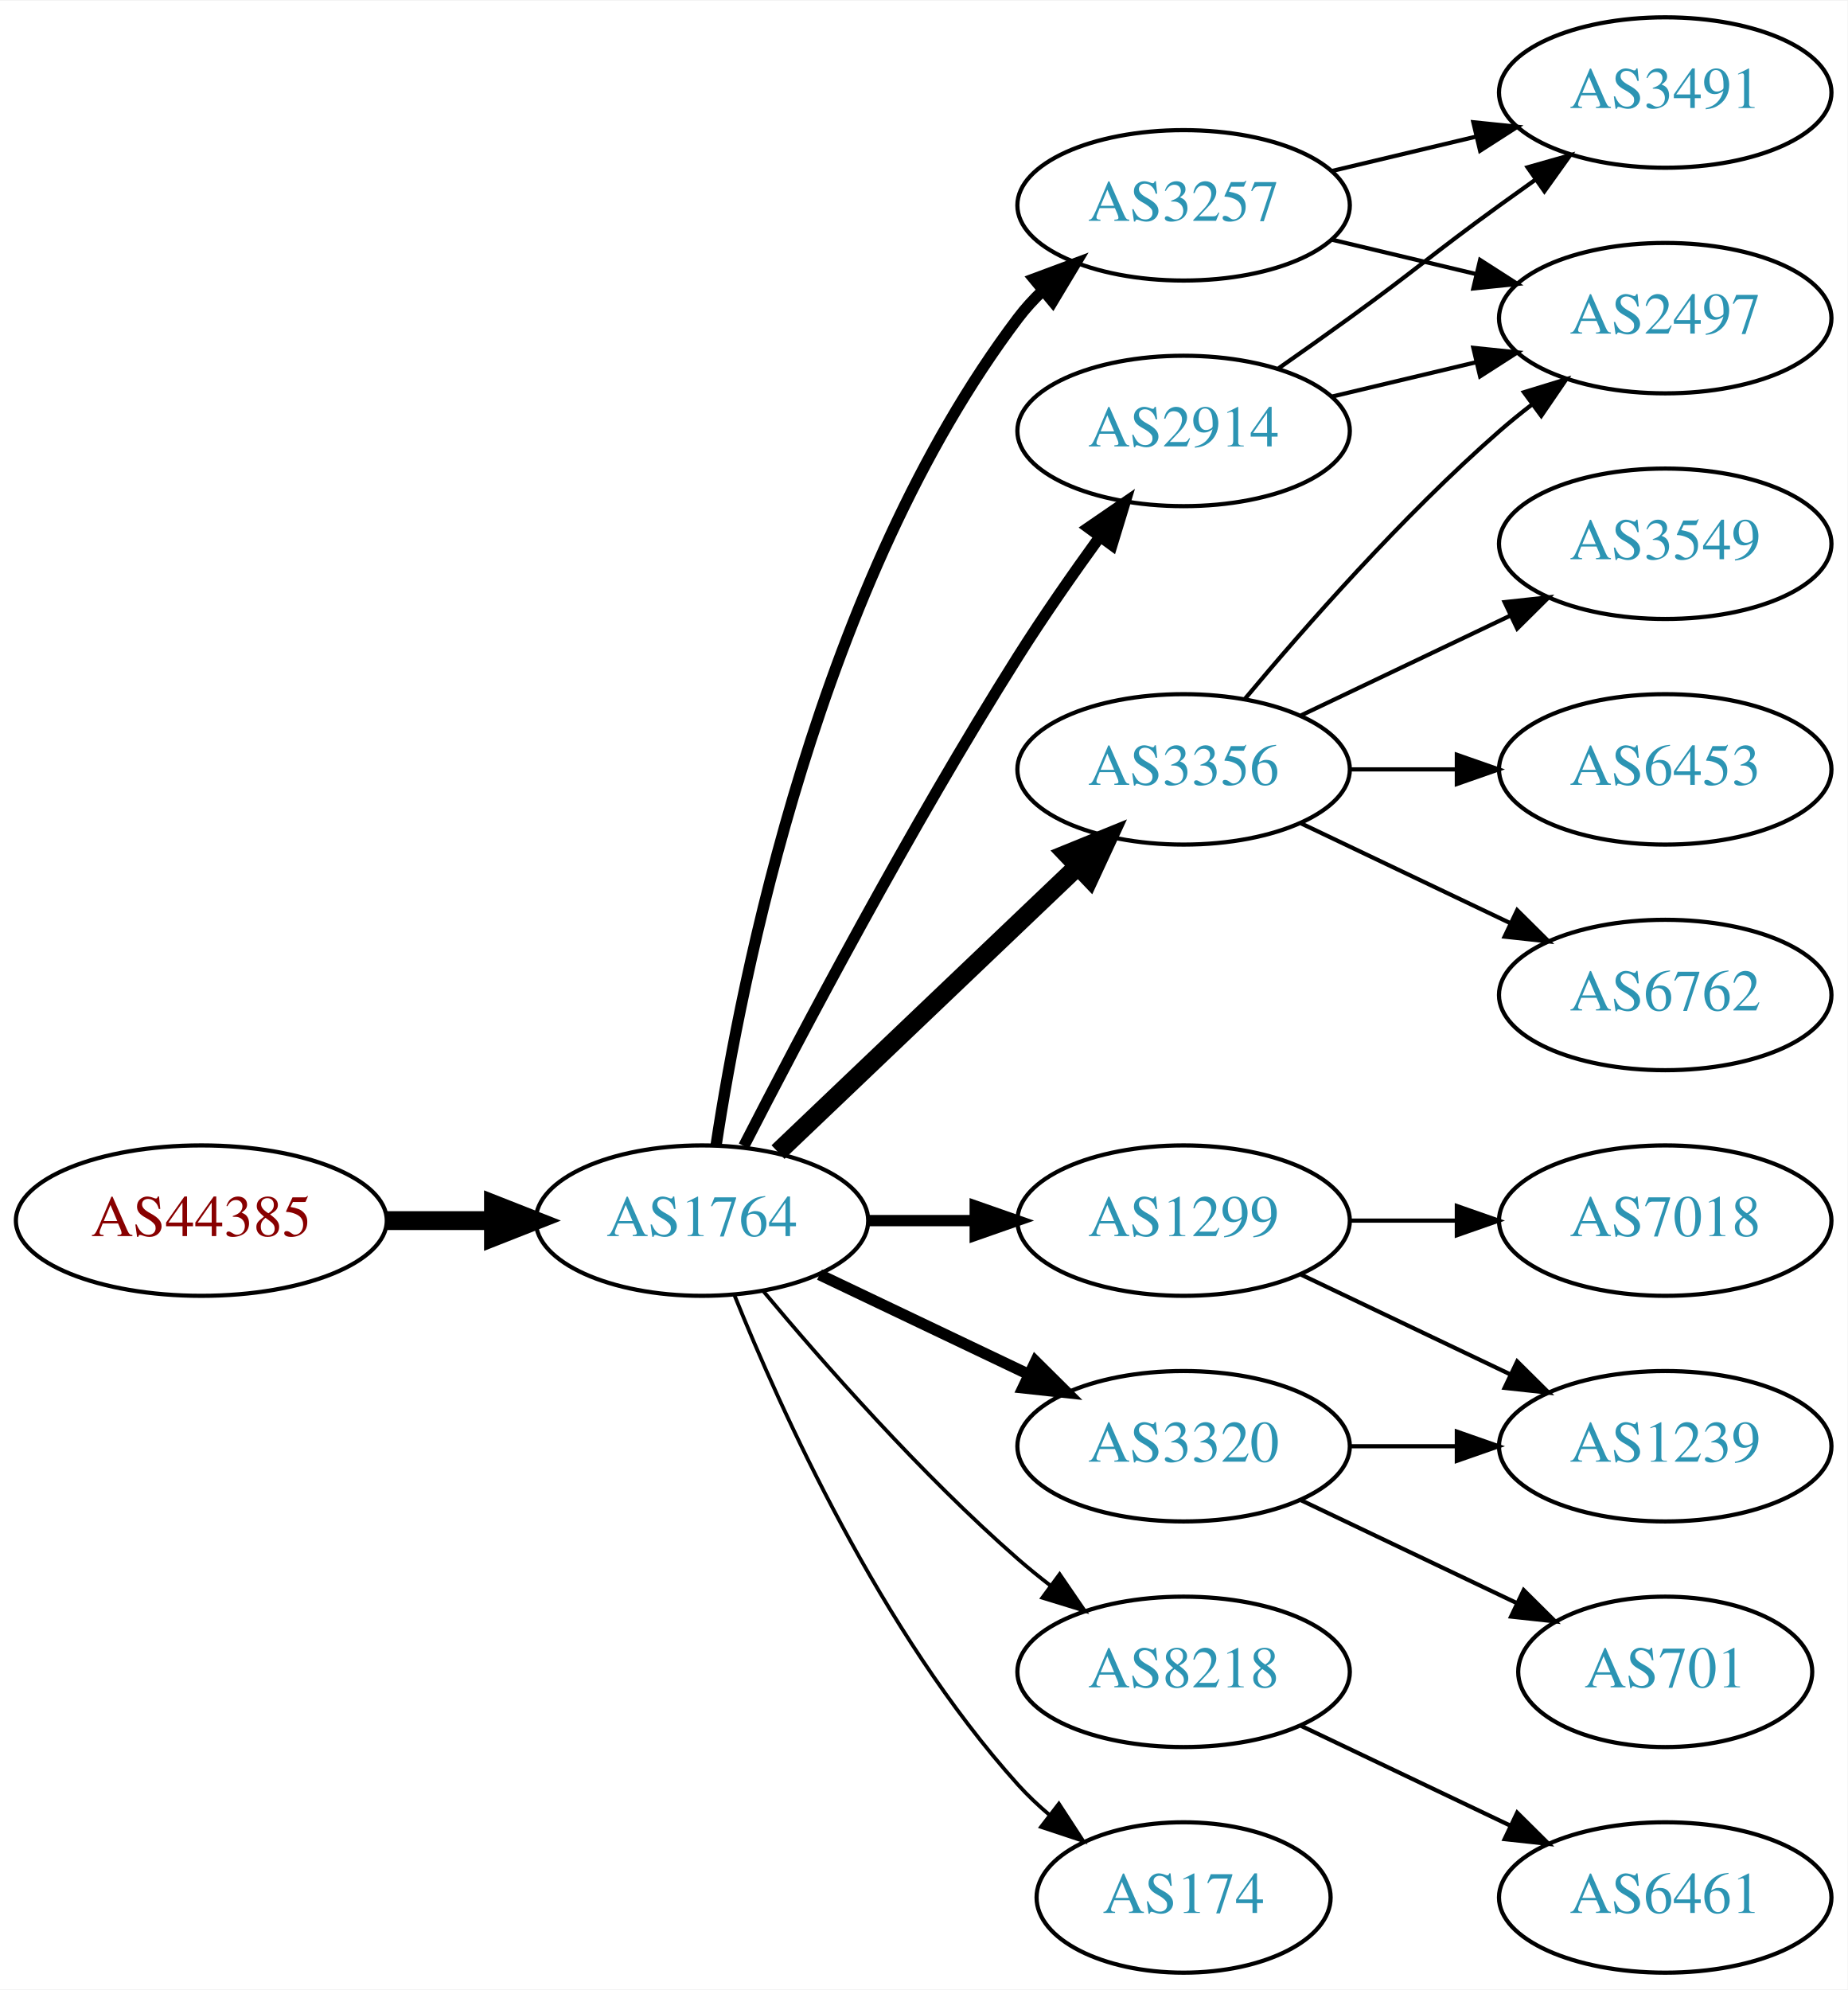
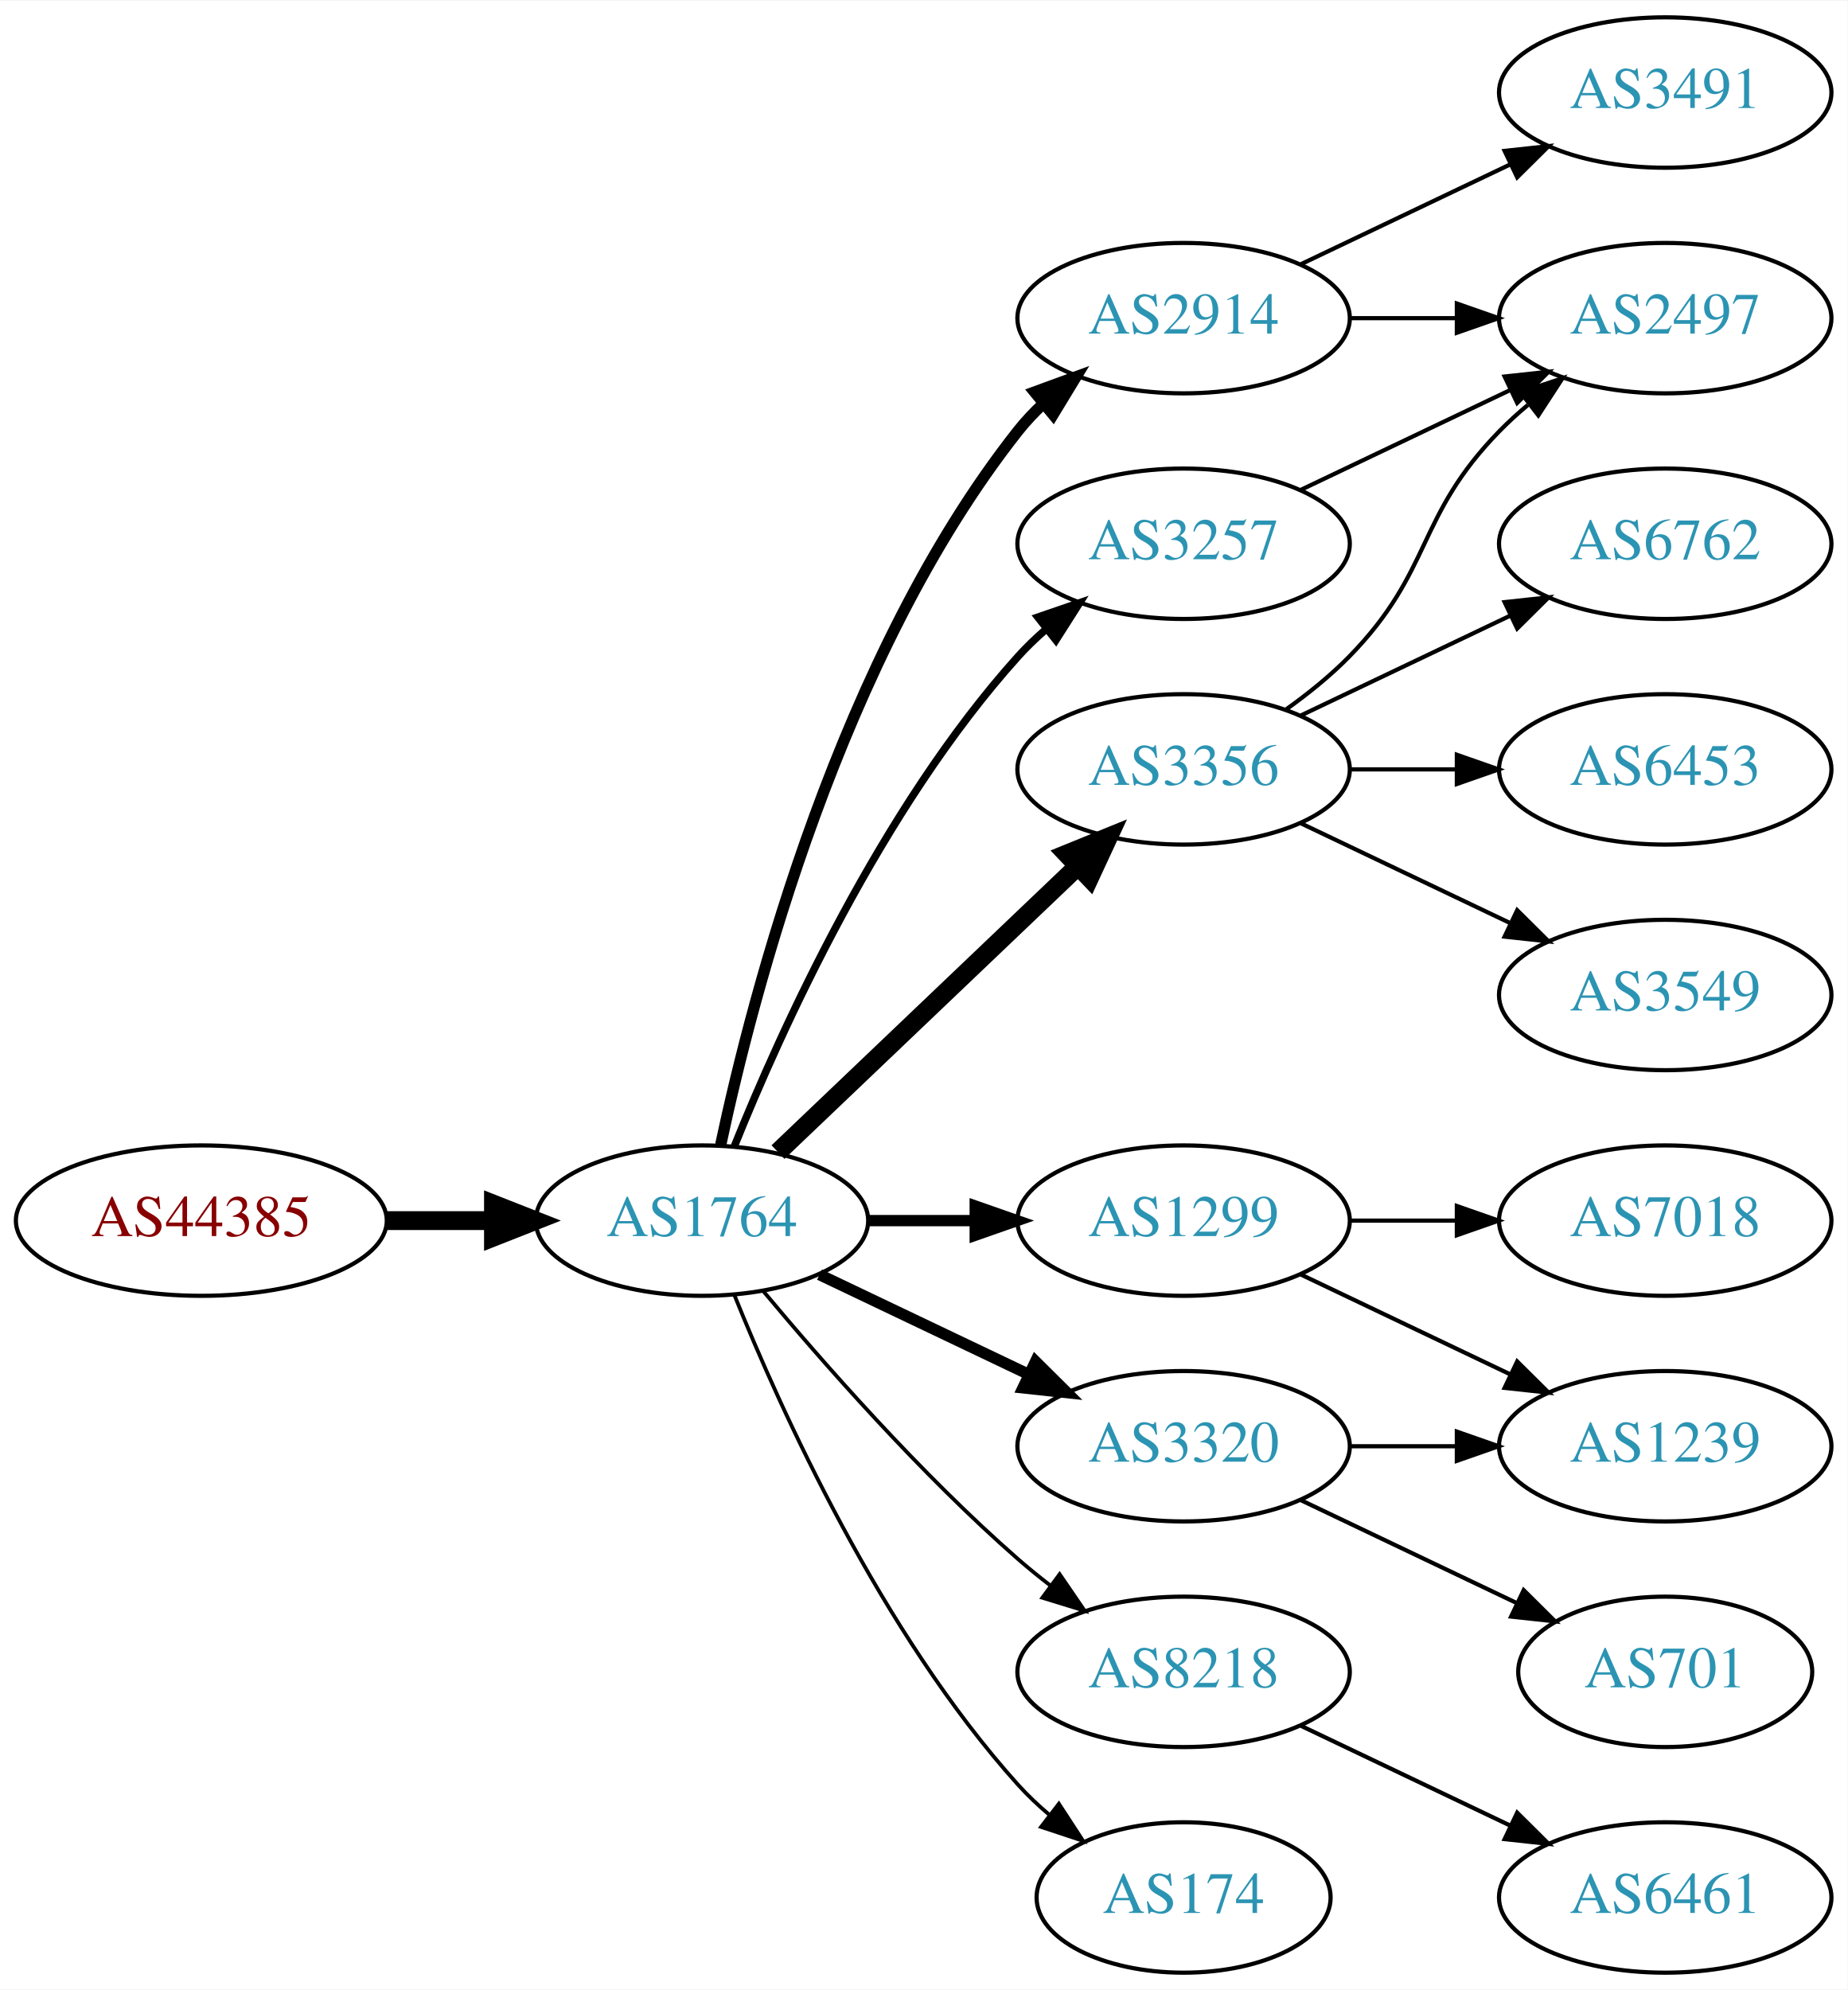
<svg xmlns="http://www.w3.org/2000/svg" xmlns:xlink="http://www.w3.org/1999/xlink" width="442pt" height="476pt" viewBox="0.00 0.00 442.27 476.00">
  <g id="graph0" class="graph" transform="scale(1 1) rotate(0) translate(4 472)">
    <polygon fill="white" stroke="none" points="-4,4 -4,-472 438.271,-472 438.271,4 -4,4" />
    <g id="node1" class="node">
      <g id="a_node1">
        <a xlink:href="/asn/44385" xlink:title="AS44385 ~ NA-NET Communications GmbH [AT]">
          <ellipse fill="#ffffff" stroke="black" cx="44.196" cy="-180" rx="44.393" ry="18" />
          <text text-anchor="middle" x="44.196" y="-176.3" font-family="Times,serif" font-size="14.00" fill="#880000">AS44385</text>
        </a>
      </g>
    </g>
    <g id="node2" class="node">
      <g id="a_node2">
        <a xlink:href="/asn/1764" xlink:title="AS1764 ~ NEXTLAYER-AS [AT]">
          <ellipse fill="#ffffff" stroke="black" cx="164.039" cy="-180" rx="39.794" ry="18" />
          <text text-anchor="middle" x="164.039" y="-176.3" font-family="Times,serif" font-size="14.00" fill="#2c94b3">AS1764</text>
        </a>
      </g>
    </g>
    <g id="edge1" class="edge">
      <path fill="none" stroke="black" stroke-width="4.5" d="M88.407,-180C96.72,-180 105.482,-180 113.965,-180" />
      <polygon fill="black" stroke="black" stroke-width="4.5" points="114.123,-183.938 124.123,-180 114.123,-176.063 114.123,-183.938" />
    </g>
    <g id="node3" class="node">
      <g id="a_node3">
-         <a xlink:href="/asn/2914" xlink:title="AS2914 ~ NTT America, Inc. [US]">
-           <ellipse fill="#ffffff" stroke="black" cx="279.332" cy="-369" rx="39.794" ry="18" />
-           <text text-anchor="middle" x="279.332" y="-365.3" font-family="Times,serif" font-size="14.00" fill="#2c94b3">AS2914</text>
+         <a xlink:href="/asn/3257" xlink:title="AS3257 ~ GTT [DE]">
+           <ellipse fill="#ffffff" stroke="black" cx="279.332" cy="-342" rx="39.794" ry="18" />
+           <text text-anchor="middle" x="279.332" y="-338.3" font-family="Times,serif" font-size="14.00" fill="#2c94b3">AS3257</text>
        </a>
      </g>
    </g>
    <g id="edge2" class="edge">
-       <path fill="none" stroke="black" stroke-width="2.7" d="M174.065,-197.852C187.501,-224.055 213.95,-274.237 239.685,-315 245.748,-324.604 252.868,-334.813 259.333,-343.739" />
-       <polygon fill="black" stroke="black" stroke-width="2.7" points="256.54,-345.848 265.276,-351.843 262.185,-341.709 256.54,-345.848" />
+       <path fill="none" stroke="black" stroke-width="1.8" d="M171.786,-197.787C182.837,-225.243 206.891,-278.578 239.685,-315 241.688,-317.224 243.906,-319.363 246.239,-321.397" />
+       <polygon fill="black" stroke="black" stroke-width="1.8" points="244.437,-324.433 254.458,-327.873 248.769,-318.935 244.437,-324.433" />
    </g>
    <g id="node4" class="node">
      <g id="a_node4">
-         <a xlink:href="/asn/3257" xlink:title="AS3257 ~ GTT [DE]">
-           <ellipse fill="#ffffff" stroke="black" cx="279.332" cy="-423" rx="39.794" ry="18" />
-           <text text-anchor="middle" x="279.332" y="-419.3" font-family="Times,serif" font-size="14.00" fill="#2c94b3">AS3257</text>
-         </a>
-       </g>
-     </g>
-     <g id="edge3" class="edge">
-       <path fill="none" stroke="black" stroke-width="2.7" d="M167.415,-197.986C173.389,-237.422 192.1,-332.995 239.685,-396 241.442,-398.327 243.459,-400.529 245.629,-402.596" />
-       <polygon fill="black" stroke="black" stroke-width="2.7" points="243.513,-405.389 253.441,-409.088 247.987,-400.005 243.513,-405.389" />
-     </g>
-     <g id="node5" class="node">
-       <g id="a_node5">
        <a xlink:href="/asn/1299" xlink:title="AS1299 ~ Telia Carrier [EU]">
          <ellipse fill="#ffffff" stroke="black" cx="279.332" cy="-180" rx="39.794" ry="18" />
          <text text-anchor="middle" x="279.332" y="-176.3" font-family="Times,serif" font-size="14.00" fill="#2c94b3">AS1299</text>
        </a>
      </g>
    </g>
-     <g id="edge4" class="edge">
+     <g id="edge3" class="edge">
      <path fill="none" stroke="black" stroke-width="2.7" d="M203.711,-180C211.914,-180 220.678,-180 229.21,-180" />
      <polygon fill="black" stroke="black" stroke-width="2.7" points="229.449,-183.5 239.449,-180 229.449,-176.5 229.449,-183.5" />
    </g>
+     <g id="node5" class="node">
+       <g id="a_node5">
+         <a xlink:href="/asn/2914" xlink:title="AS2914 ~ NTT America, Inc. [US]">
+           <ellipse fill="#ffffff" stroke="black" cx="279.332" cy="-396" rx="39.794" ry="18" />
+           <text text-anchor="middle" x="279.332" y="-392.3" font-family="Times,serif" font-size="14.00" fill="#2c94b3">AS2914</text>
+         </a>
+       </g>
+     </g>
+     <g id="edge4" class="edge">
+       <path fill="none" stroke="black" stroke-width="2.7" d="M168.529,-198.16C176.16,-234.03 197.152,-315.155 239.685,-369 241.493,-371.288 243.545,-373.462 245.74,-375.51" />
+       <polygon fill="black" stroke="black" stroke-width="2.7" points="243.651,-378.323 253.6,-381.966 248.094,-372.914 243.651,-378.323" />
+     </g>
    <g id="node6" class="node">
      <g id="a_node6">
+         <a xlink:href="/asn/3356" xlink:title="AS3356 ~ Level 3 Parent, LLC [US]">
+           <ellipse fill="#ffffff" stroke="black" cx="279.332" cy="-288" rx="39.794" ry="18" />
+           <text text-anchor="middle" x="279.332" y="-284.3" font-family="Times,serif" font-size="14.00" fill="#2c94b3">AS3356</text>
+         </a>
+       </g>
+     </g>
+     <g id="edge5" class="edge">
+       <path fill="none" stroke="black" stroke-width="4.5" d="M182.245,-196.403C201.321,-214.587 232.241,-244.063 253.838,-264.651" />
+       <polygon fill="black" stroke="black" stroke-width="4.5" points="251.379,-267.747 261.334,-271.797 256.813,-262.047 251.379,-267.747" />
+     </g>
+     <g id="node7" class="node">
+       <g id="a_node7">
        <a xlink:href="/asn/3320" xlink:title="AS3320 ~ DTAG [DE]">
          <ellipse fill="#ffffff" stroke="black" cx="279.332" cy="-126" rx="39.794" ry="18" />
          <text text-anchor="middle" x="279.332" y="-122.3" font-family="Times,serif" font-size="14.00" fill="#2c94b3">AS3320</text>
        </a>
      </g>
    </g>
-     <g id="edge5" class="edge">
+     <g id="edge6" class="edge">
      <path fill="none" stroke="black" stroke-width="2.7" d="M192.175,-167.066C207.169,-159.919 225.99,-150.948 242.213,-143.215" />
      <polygon fill="black" stroke="black" stroke-width="2.7" points="243.895,-146.291 251.417,-138.829 240.884,-139.972 243.895,-146.291" />
    </g>
-     <g id="node7" class="node">
-       <g id="a_node7">
+     <g id="node8" class="node">
+       <g id="a_node8">
        <a xlink:href="/asn/8218" xlink:title="AS8218 ~ legacy Neotelecoms [FR]">
          <ellipse fill="#ffffff" stroke="black" cx="279.332" cy="-72" rx="39.794" ry="18" />
          <text text-anchor="middle" x="279.332" y="-68.3" font-family="Times,serif" font-size="14.00" fill="#2c94b3">AS8218</text>
        </a>
      </g>
    </g>
-     <g id="edge6" class="edge">
+     <g id="edge7" class="edge">
      <path fill="none" stroke="black" stroke-width="0.9" d="M178.669,-163.183C192.951,-146.071 216.498,-119.255 239.685,-99 242.151,-96.846 244.789,-94.706 247.487,-92.628" />
      <polygon fill="black" stroke="black" stroke-width="0.9" points="249.66,-95.375 255.641,-86.63 245.512,-89.736 249.66,-95.375" />
    </g>
-     <g id="node8" class="node">
-       <g id="a_node8">
+     <g id="node9" class="node">
+       <g id="a_node9">
        <a xlink:href="/asn/174" xlink:title="AS174 ~ Cogent Communications [US]">
          <ellipse fill="#ffffff" stroke="black" cx="279.332" cy="-18" rx="35.194" ry="18" />
          <text text-anchor="middle" x="279.332" y="-14.3" font-family="Times,serif" font-size="14.00" fill="#2c94b3">AS174</text>
        </a>
      </g>
    </g>
-     <g id="edge7" class="edge">
+     <g id="edge8" class="edge">
      <path fill="none" stroke="black" stroke-width="0.9" d="M171.786,-162.213C182.837,-134.757 206.891,-81.422 239.685,-45 242.001,-42.428 244.606,-39.969 247.341,-37.657" />
      <polygon fill="black" stroke="black" stroke-width="0.9" points="249.479,-40.428 255.264,-31.552 245.207,-34.883 249.479,-40.428" />
    </g>
-     <g id="node9" class="node">
-       <g id="a_node9">
-         <a xlink:href="/asn/3356" xlink:title="AS3356 ~ Level 3 Parent, LLC [US]">
-           <ellipse fill="#ffffff" stroke="black" cx="279.332" cy="-288" rx="39.794" ry="18" />
-           <text text-anchor="middle" x="279.332" y="-284.3" font-family="Times,serif" font-size="14.00" fill="#2c94b3">AS3356</text>
-         </a>
-       </g>
-     </g>
-     <g id="edge8" class="edge">
-       <path fill="none" stroke="black" stroke-width="4.5" d="M182.245,-196.403C201.321,-214.587 232.241,-244.063 253.838,-264.651" />
-       <polygon fill="black" stroke="black" stroke-width="4.5" points="251.379,-267.747 261.334,-271.797 256.813,-262.047 251.379,-267.747" />
-     </g>
-     <g id="node10" class="node">
-       <g id="a_node10">
+     <g id="node12" class="node">
+       <g id="a_node12">
        <a xlink:href="/asn/2497" xlink:title="AS2497 ~ Internet Initiative Japan Inc. [JP]">
          <ellipse fill="#ffffff" stroke="black" cx="394.625" cy="-396" rx="39.794" ry="18" />
          <text text-anchor="middle" x="394.625" y="-392.3" font-family="Times,serif" font-size="14.00" fill="#2c94b3">AS2497</text>
        </a>
      </g>
    </g>
+     <g id="edge20" class="edge">
+       <path fill="none" stroke="black" d="M307.468,-354.934C322.462,-362.081 341.283,-371.052 357.506,-378.785" />
+       <polygon fill="black" stroke="black" points="356.177,-382.028 366.71,-383.171 359.188,-375.709 356.177,-382.028" />
+     </g>
+     <g id="node10" class="node">
+       <g id="a_node10">
+         <a xlink:href="/asn/7018" xlink:title="AS7018 ~ AT&amp;T Services, Inc. [US]">
+           <ellipse fill="#ffffff" stroke="black" cx="394.625" cy="-180" rx="39.794" ry="18" />
+           <text text-anchor="middle" x="394.625" y="-176.3" font-family="Times,serif" font-size="14.00" fill="#2c94b3">AS7018</text>
+         </a>
+       </g>
+     </g>
    <g id="edge9" class="edge">
-       <path fill="none" stroke="black" d="M314.939,-377.248C325.81,-379.838 337.964,-382.735 349.407,-385.462" />
-       <polygon fill="black" stroke="black" points="348.69,-388.889 359.229,-387.803 350.313,-382.08 348.69,-388.889" />
+       <path fill="none" stroke="black" d="M319.004,-180C327.207,-180 335.971,-180 344.503,-180" />
+       <polygon fill="black" stroke="black" points="344.742,-183.5 354.742,-180 344.742,-176.5 344.742,-183.5" />
    </g>
    <g id="node11" class="node">
      <g id="a_node11">
+         <a xlink:href="/asn/1239" xlink:title="AS1239 ~ Sprint [US]">
+           <ellipse fill="#ffffff" stroke="black" cx="394.625" cy="-126" rx="39.794" ry="18" />
+           <text text-anchor="middle" x="394.625" y="-122.3" font-family="Times,serif" font-size="14.00" fill="#2c94b3">AS1239</text>
+         </a>
+       </g>
+     </g>
+     <g id="edge10" class="edge">
+       <path fill="none" stroke="black" d="M307.468,-167.066C322.462,-159.919 341.283,-150.948 357.506,-143.215" />
+       <polygon fill="black" stroke="black" points="359.188,-146.291 366.71,-138.829 356.177,-139.972 359.188,-146.291" />
+     </g>
+     <g id="edge18" class="edge">
+       <path fill="none" stroke="black" d="M319.004,-396C327.207,-396 335.971,-396 344.503,-396" />
+       <polygon fill="black" stroke="black" points="344.742,-399.5 354.742,-396 344.742,-392.5 344.742,-399.5" />
+     </g>
+     <g id="node18" class="node">
+       <g id="a_node18">
        <a xlink:href="/asn/3491" xlink:title="AS3491 ~ PCCW Global, Inc. [US]">
          <ellipse fill="#ffffff" stroke="black" cx="394.625" cy="-450" rx="39.794" ry="18" />
          <text text-anchor="middle" x="394.625" y="-446.3" font-family="Times,serif" font-size="14.00" fill="#2c94b3">AS3491</text>
        </a>
      </g>
    </g>
-     <g id="edge10" class="edge">
-       <path fill="none" stroke="black" d="M302.089,-384.009C307.623,-387.879 313.542,-392.064 318.978,-396 335.178,-407.729 338.778,-411.271 354.978,-423 357.781,-425.029 360.712,-427.125 363.653,-429.21" />
-       <polygon fill="black" stroke="black" points="361.675,-432.097 371.868,-434.991 365.704,-426.373 361.675,-432.097" />
-     </g>
-     <g id="edge14" class="edge">
-       <path fill="none" stroke="black" d="M314.939,-414.752C325.81,-412.162 337.964,-409.265 349.407,-406.538" />
-       <polygon fill="black" stroke="black" points="350.313,-409.92 359.229,-404.197 348.69,-403.111 350.313,-409.92" />
-     </g>
-     <g id="edge13" class="edge">
-       <path fill="none" stroke="black" d="M314.939,-431.248C325.81,-433.838 337.964,-436.735 349.407,-439.462" />
-       <polygon fill="black" stroke="black" points="348.69,-442.889 359.229,-441.803 350.313,-436.08 348.69,-442.889" />
-     </g>
-     <g id="node12" class="node">
-       <g id="a_node12">
-         <a xlink:href="/asn/7018" xlink:title="AS7018 ~ AT&amp;T Services, Inc. [US]">
-           <ellipse fill="#ffffff" stroke="black" cx="394.625" cy="-180" rx="39.794" ry="18" />
-           <text text-anchor="middle" x="394.625" y="-176.3" font-family="Times,serif" font-size="14.00" fill="#2c94b3">AS7018</text>
-         </a>
-       </g>
+     <g id="edge19" class="edge">
+       <path fill="none" stroke="black" d="M307.468,-408.934C322.462,-416.081 341.283,-425.052 357.506,-432.785" />
+       <polygon fill="black" stroke="black" points="356.177,-436.028 366.71,-437.171 359.188,-429.709 356.177,-436.028" />
    </g>
    <g id="edge11" class="edge">
-       <path fill="none" stroke="black" d="M319.004,-180C327.207,-180 335.971,-180 344.503,-180" />
-       <polygon fill="black" stroke="black" points="344.742,-183.5 354.742,-180 344.742,-176.5 344.742,-183.5" />
+       <path fill="none" stroke="black" d="M303.926,-302.389C309.182,-306.148 314.513,-310.437 318.978,-315 339.151,-335.617 334.806,-348.383 354.978,-369 357.071,-371.139 359.354,-373.218 361.731,-375.21" />
+       <polygon fill="black" stroke="black" points="359.974,-378.275 370.031,-381.611 364.249,-372.732 359.974,-378.275" />
    </g>
    <g id="node13" class="node">
      <g id="a_node13">
-         <a xlink:href="/asn/1239" xlink:title="AS1239 ~ Sprint [US]">
-           <ellipse fill="#ffffff" stroke="black" cx="394.625" cy="-126" rx="39.794" ry="18" />
-           <text text-anchor="middle" x="394.625" y="-122.3" font-family="Times,serif" font-size="14.00" fill="#2c94b3">AS1239</text>
+         <a xlink:href="/asn/6762" xlink:title="AS6762 ~ TELECOM ITALIA SPARKLE S.p.A. [IT]">
+           <ellipse fill="#ffffff" stroke="black" cx="394.625" cy="-342" rx="39.794" ry="18" />
+           <text text-anchor="middle" x="394.625" y="-338.3" font-family="Times,serif" font-size="14.00" fill="#2c94b3">AS6762</text>
        </a>
      </g>
    </g>
    <g id="edge12" class="edge">
-       <path fill="none" stroke="black" d="M307.468,-167.066C322.462,-159.919 341.283,-150.948 357.506,-143.215" />
-       <polygon fill="black" stroke="black" points="359.188,-146.291 366.71,-138.829 356.177,-139.972 359.188,-146.291" />
-     </g>
-     <g id="edge21" class="edge">
+       <path fill="none" stroke="black" d="M307.468,-300.934C322.462,-308.081 341.283,-317.052 357.506,-324.785" />
+       <polygon fill="black" stroke="black" points="356.177,-328.028 366.71,-329.171 359.188,-321.709 356.177,-328.028" />
+     </g>
+     <g id="node14" class="node">
+       <g id="a_node14">
+         <a xlink:href="/asn/6453" xlink:title="AS6453 ~ TATA COMMUNICATIONS (AMERICA) INC [US]">
+           <ellipse fill="#ffffff" stroke="black" cx="394.625" cy="-288" rx="39.794" ry="18" />
+           <text text-anchor="middle" x="394.625" y="-284.3" font-family="Times,serif" font-size="14.00" fill="#2c94b3">AS6453</text>
+         </a>
+       </g>
+     </g>
+     <g id="edge13" class="edge">
+       <path fill="none" stroke="black" d="M319.004,-288C327.207,-288 335.971,-288 344.503,-288" />
+       <polygon fill="black" stroke="black" points="344.742,-291.5 354.742,-288 344.742,-284.5 344.742,-291.5" />
+     </g>
+     <g id="node15" class="node">
+       <g id="a_node15">
+         <a xlink:href="/asn/3549" xlink:title="AS3549 ~ Level 3 Parent, LLC [US]">
+           <ellipse fill="#ffffff" stroke="black" cx="394.625" cy="-234" rx="39.794" ry="18" />
+           <text text-anchor="middle" x="394.625" y="-230.3" font-family="Times,serif" font-size="14.00" fill="#2c94b3">AS3549</text>
+         </a>
+       </g>
+     </g>
+     <g id="edge14" class="edge">
+       <path fill="none" stroke="black" d="M307.468,-275.066C322.462,-267.919 341.283,-258.948 357.506,-251.215" />
+       <polygon fill="black" stroke="black" points="359.188,-254.291 366.71,-246.829 356.177,-247.972 359.188,-254.291" />
+     </g>
+     <g id="edge16" class="edge">
      <path fill="none" stroke="black" d="M319.004,-126C327.207,-126 335.971,-126 344.503,-126" />
      <polygon fill="black" stroke="black" points="344.742,-129.5 354.742,-126 344.742,-122.5 344.742,-129.5" />
    </g>
-     <g id="node18" class="node">
-       <g id="a_node18">
+     <g id="node16" class="node">
+       <g id="a_node16">
        <a xlink:href="/asn/701" xlink:title="AS701 ~ UUNET [US]">
          <ellipse fill="#ffffff" stroke="black" cx="394.625" cy="-72" rx="35.194" ry="18" />
          <text text-anchor="middle" x="394.625" y="-68.3" font-family="Times,serif" font-size="14.00" fill="#2c94b3">AS701</text>
        </a>
      </g>
    </g>
-     <g id="edge20" class="edge">
+     <g id="edge15" class="edge">
      <path fill="none" stroke="black" d="M307.468,-113.066C322.9,-105.71 342.385,-96.423 358.92,-88.541" />
      <polygon fill="black" stroke="black" points="360.741,-91.551 368.262,-84.089 357.729,-85.232 360.741,-91.551" />
    </g>
-     <g id="node14" class="node">
-       <g id="a_node14">
+     <g id="node17" class="node">
+       <g id="a_node17">
        <a xlink:href="/asn/6461" xlink:title="AS6461 ~ Zayo Bandwidth [US]">
          <ellipse fill="#ffffff" stroke="black" cx="394.625" cy="-18" rx="39.794" ry="18" />
          <text text-anchor="middle" x="394.625" y="-14.3" font-family="Times,serif" font-size="14.00" fill="#2c94b3">AS6461</text>
        </a>
      </g>
    </g>
-     <g id="edge15" class="edge">
+     <g id="edge17" class="edge">
      <path fill="none" stroke="black" d="M307.468,-59.066C322.462,-51.919 341.283,-42.948 357.506,-35.215" />
      <polygon fill="black" stroke="black" points="359.188,-38.291 366.71,-30.829 356.177,-31.972 359.188,-38.291" />
    </g>
-     <g id="edge18" class="edge">
-       <path fill="none" stroke="black" d="M293.962,-304.817C308.244,-321.929 331.791,-348.745 354.978,-369 357.444,-371.154 360.082,-373.294 362.78,-375.372" />
-       <polygon fill="black" stroke="black" points="360.805,-378.264 370.934,-381.37 364.953,-372.625 360.805,-378.264" />
-     </g>
-     <g id="node15" class="node">
-       <g id="a_node15">
-         <a xlink:href="/asn/3549" xlink:title="AS3549 ~ Level 3 Parent, LLC [US]">
-           <ellipse fill="#ffffff" stroke="black" cx="394.625" cy="-342" rx="39.794" ry="18" />
-           <text text-anchor="middle" x="394.625" y="-338.3" font-family="Times,serif" font-size="14.00" fill="#2c94b3">AS3549</text>
-         </a>
-       </g>
-     </g>
-     <g id="edge16" class="edge">
-       <path fill="none" stroke="black" d="M307.468,-300.934C322.462,-308.081 341.283,-317.052 357.506,-324.785" />
-       <polygon fill="black" stroke="black" points="356.177,-328.028 366.71,-329.171 359.188,-321.709 356.177,-328.028" />
-     </g>
-     <g id="node16" class="node">
-       <g id="a_node16">
-         <a xlink:href="/asn/6453" xlink:title="AS6453 ~ TATA COMMUNICATIONS (AMERICA) INC [US]">
-           <ellipse fill="#ffffff" stroke="black" cx="394.625" cy="-288" rx="39.794" ry="18" />
-           <text text-anchor="middle" x="394.625" y="-284.3" font-family="Times,serif" font-size="14.00" fill="#2c94b3">AS6453</text>
-         </a>
-       </g>
-     </g>
-     <g id="edge17" class="edge">
-       <path fill="none" stroke="black" d="M319.004,-288C327.207,-288 335.971,-288 344.503,-288" />
-       <polygon fill="black" stroke="black" points="344.742,-291.5 354.742,-288 344.742,-284.5 344.742,-291.5" />
-     </g>
-     <g id="node17" class="node">
-       <g id="a_node17">
-         <a xlink:href="/asn/6762" xlink:title="AS6762 ~ TELECOM ITALIA SPARKLE S.p.A. [IT]">
-           <ellipse fill="#ffffff" stroke="black" cx="394.625" cy="-234" rx="39.794" ry="18" />
-           <text text-anchor="middle" x="394.625" y="-230.3" font-family="Times,serif" font-size="14.00" fill="#2c94b3">AS6762</text>
-         </a>
-       </g>
-     </g>
-     <g id="edge19" class="edge">
-       <path fill="none" stroke="black" d="M307.468,-275.066C322.462,-267.919 341.283,-258.948 357.506,-251.215" />
-       <polygon fill="black" stroke="black" points="359.188,-254.291 366.71,-246.829 356.177,-247.972 359.188,-254.291" />
-     </g>
  </g>
</svg>
